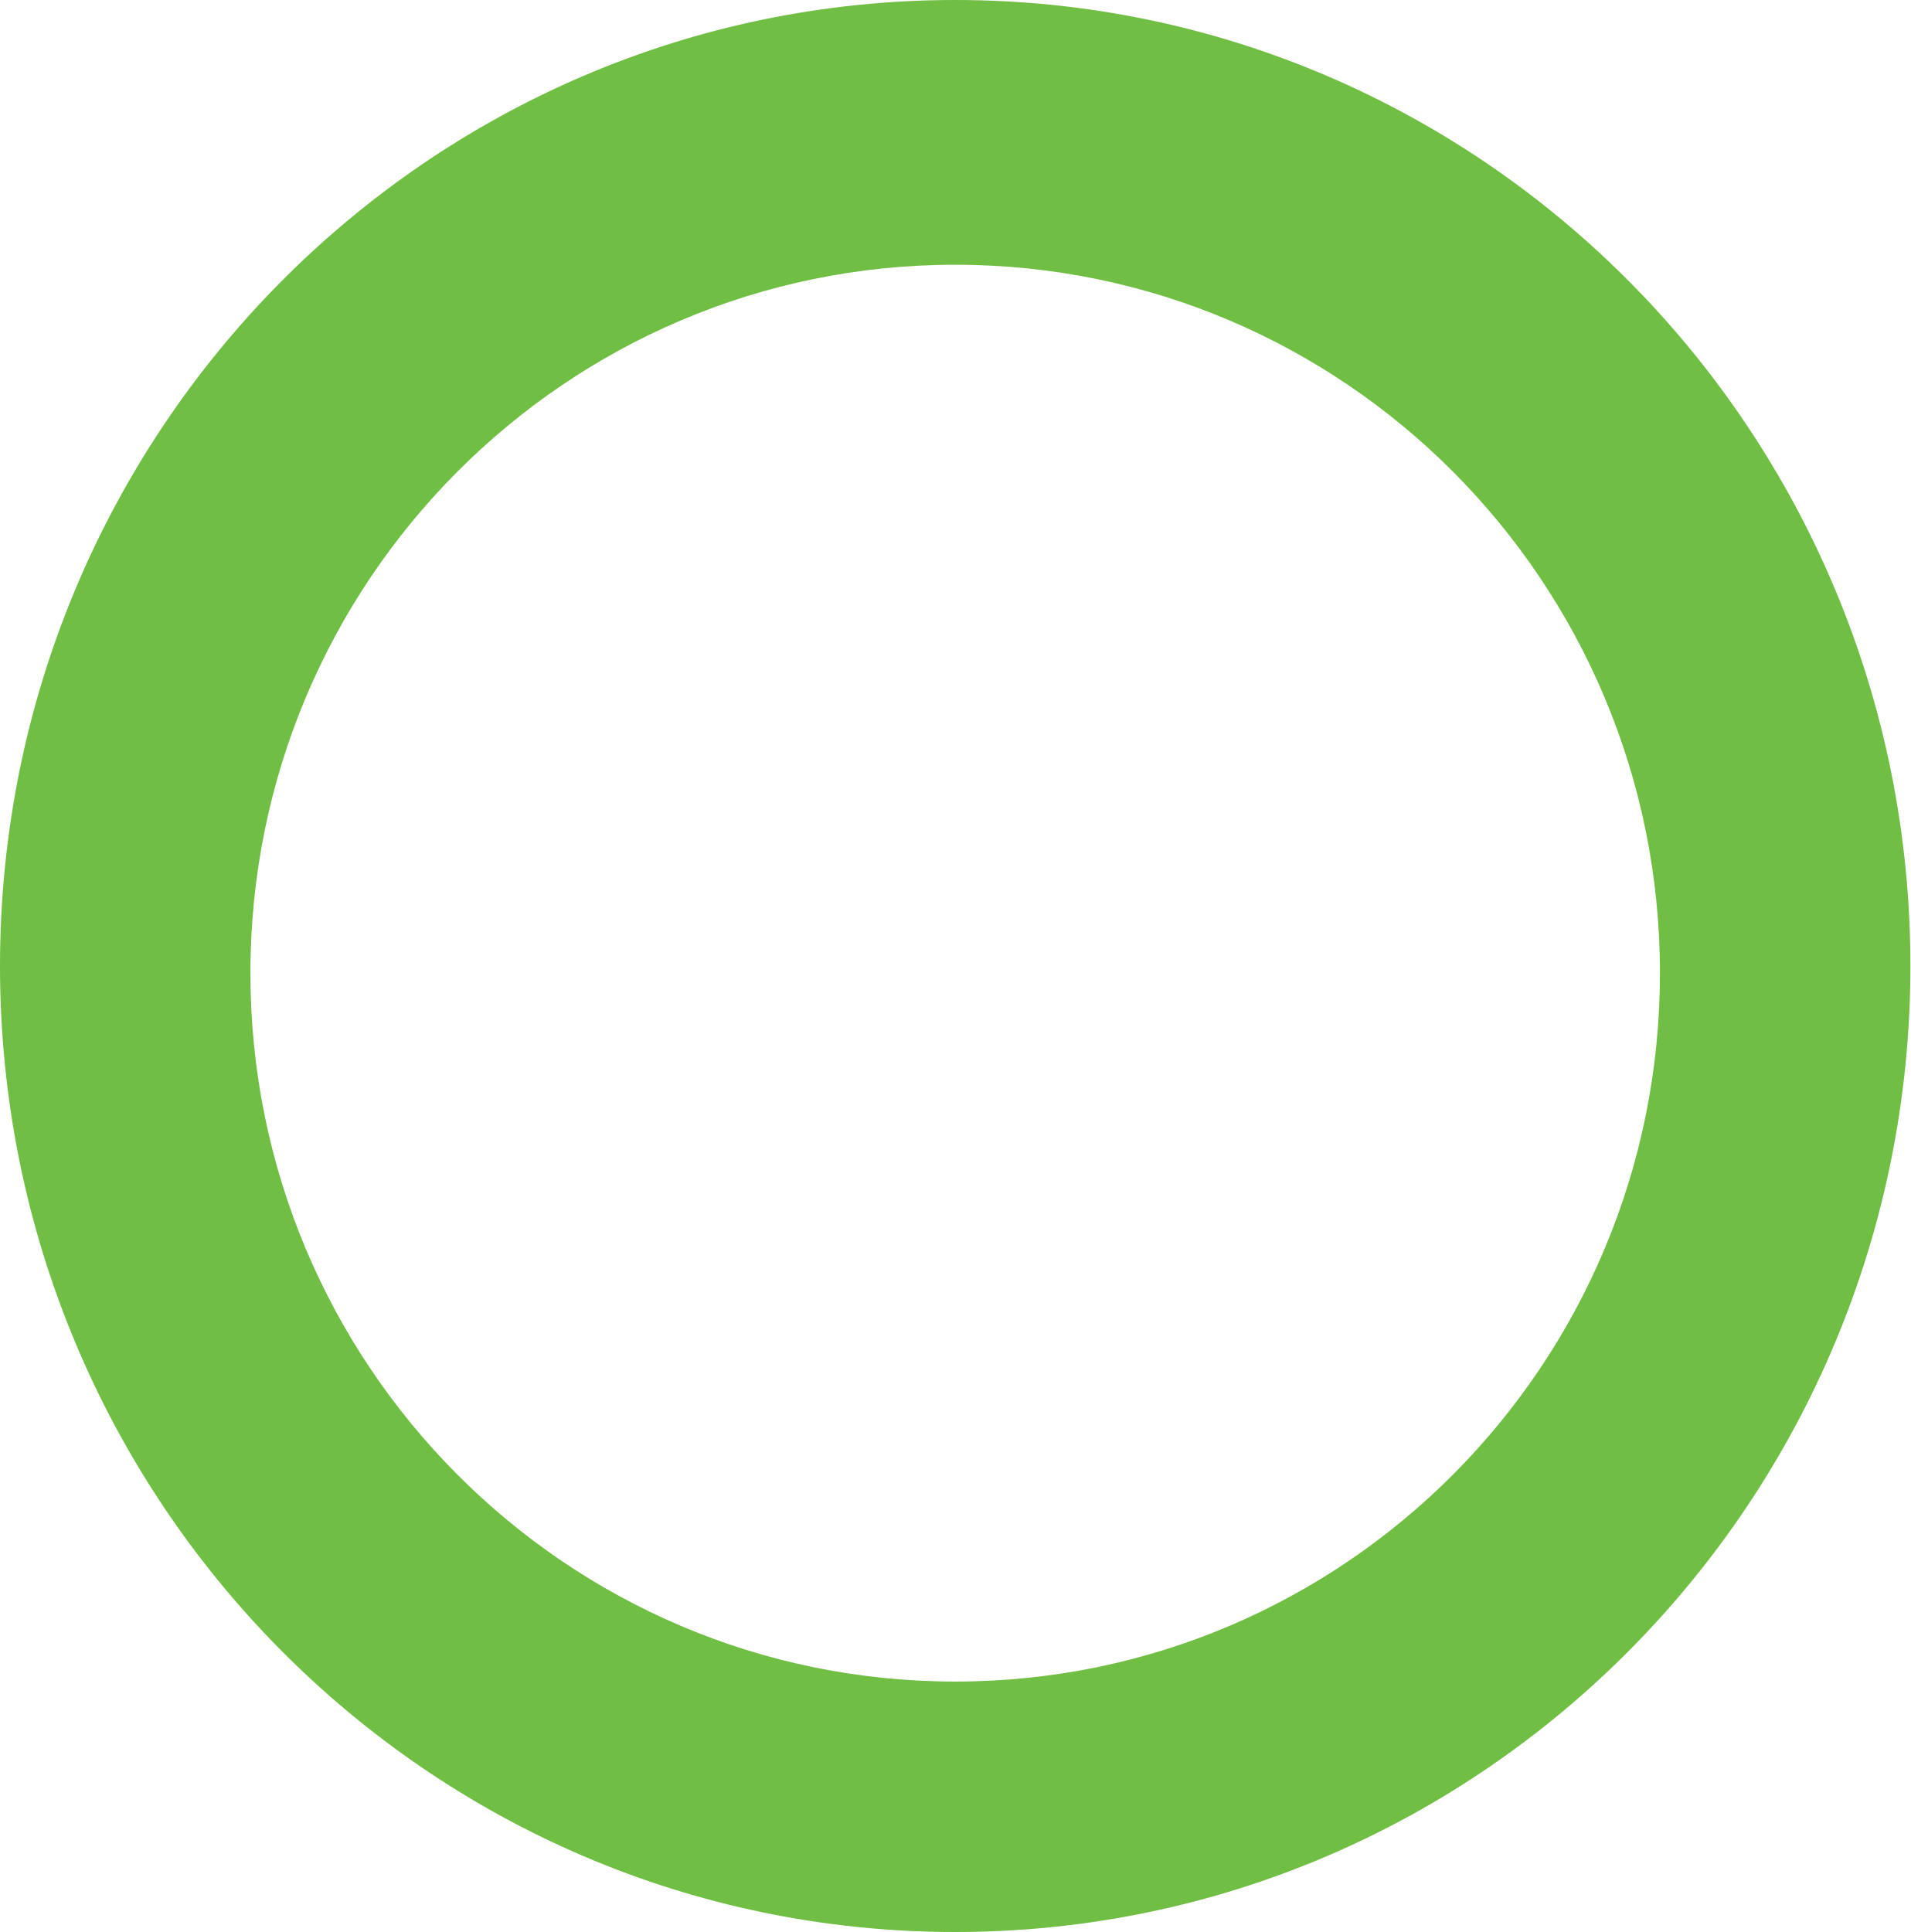
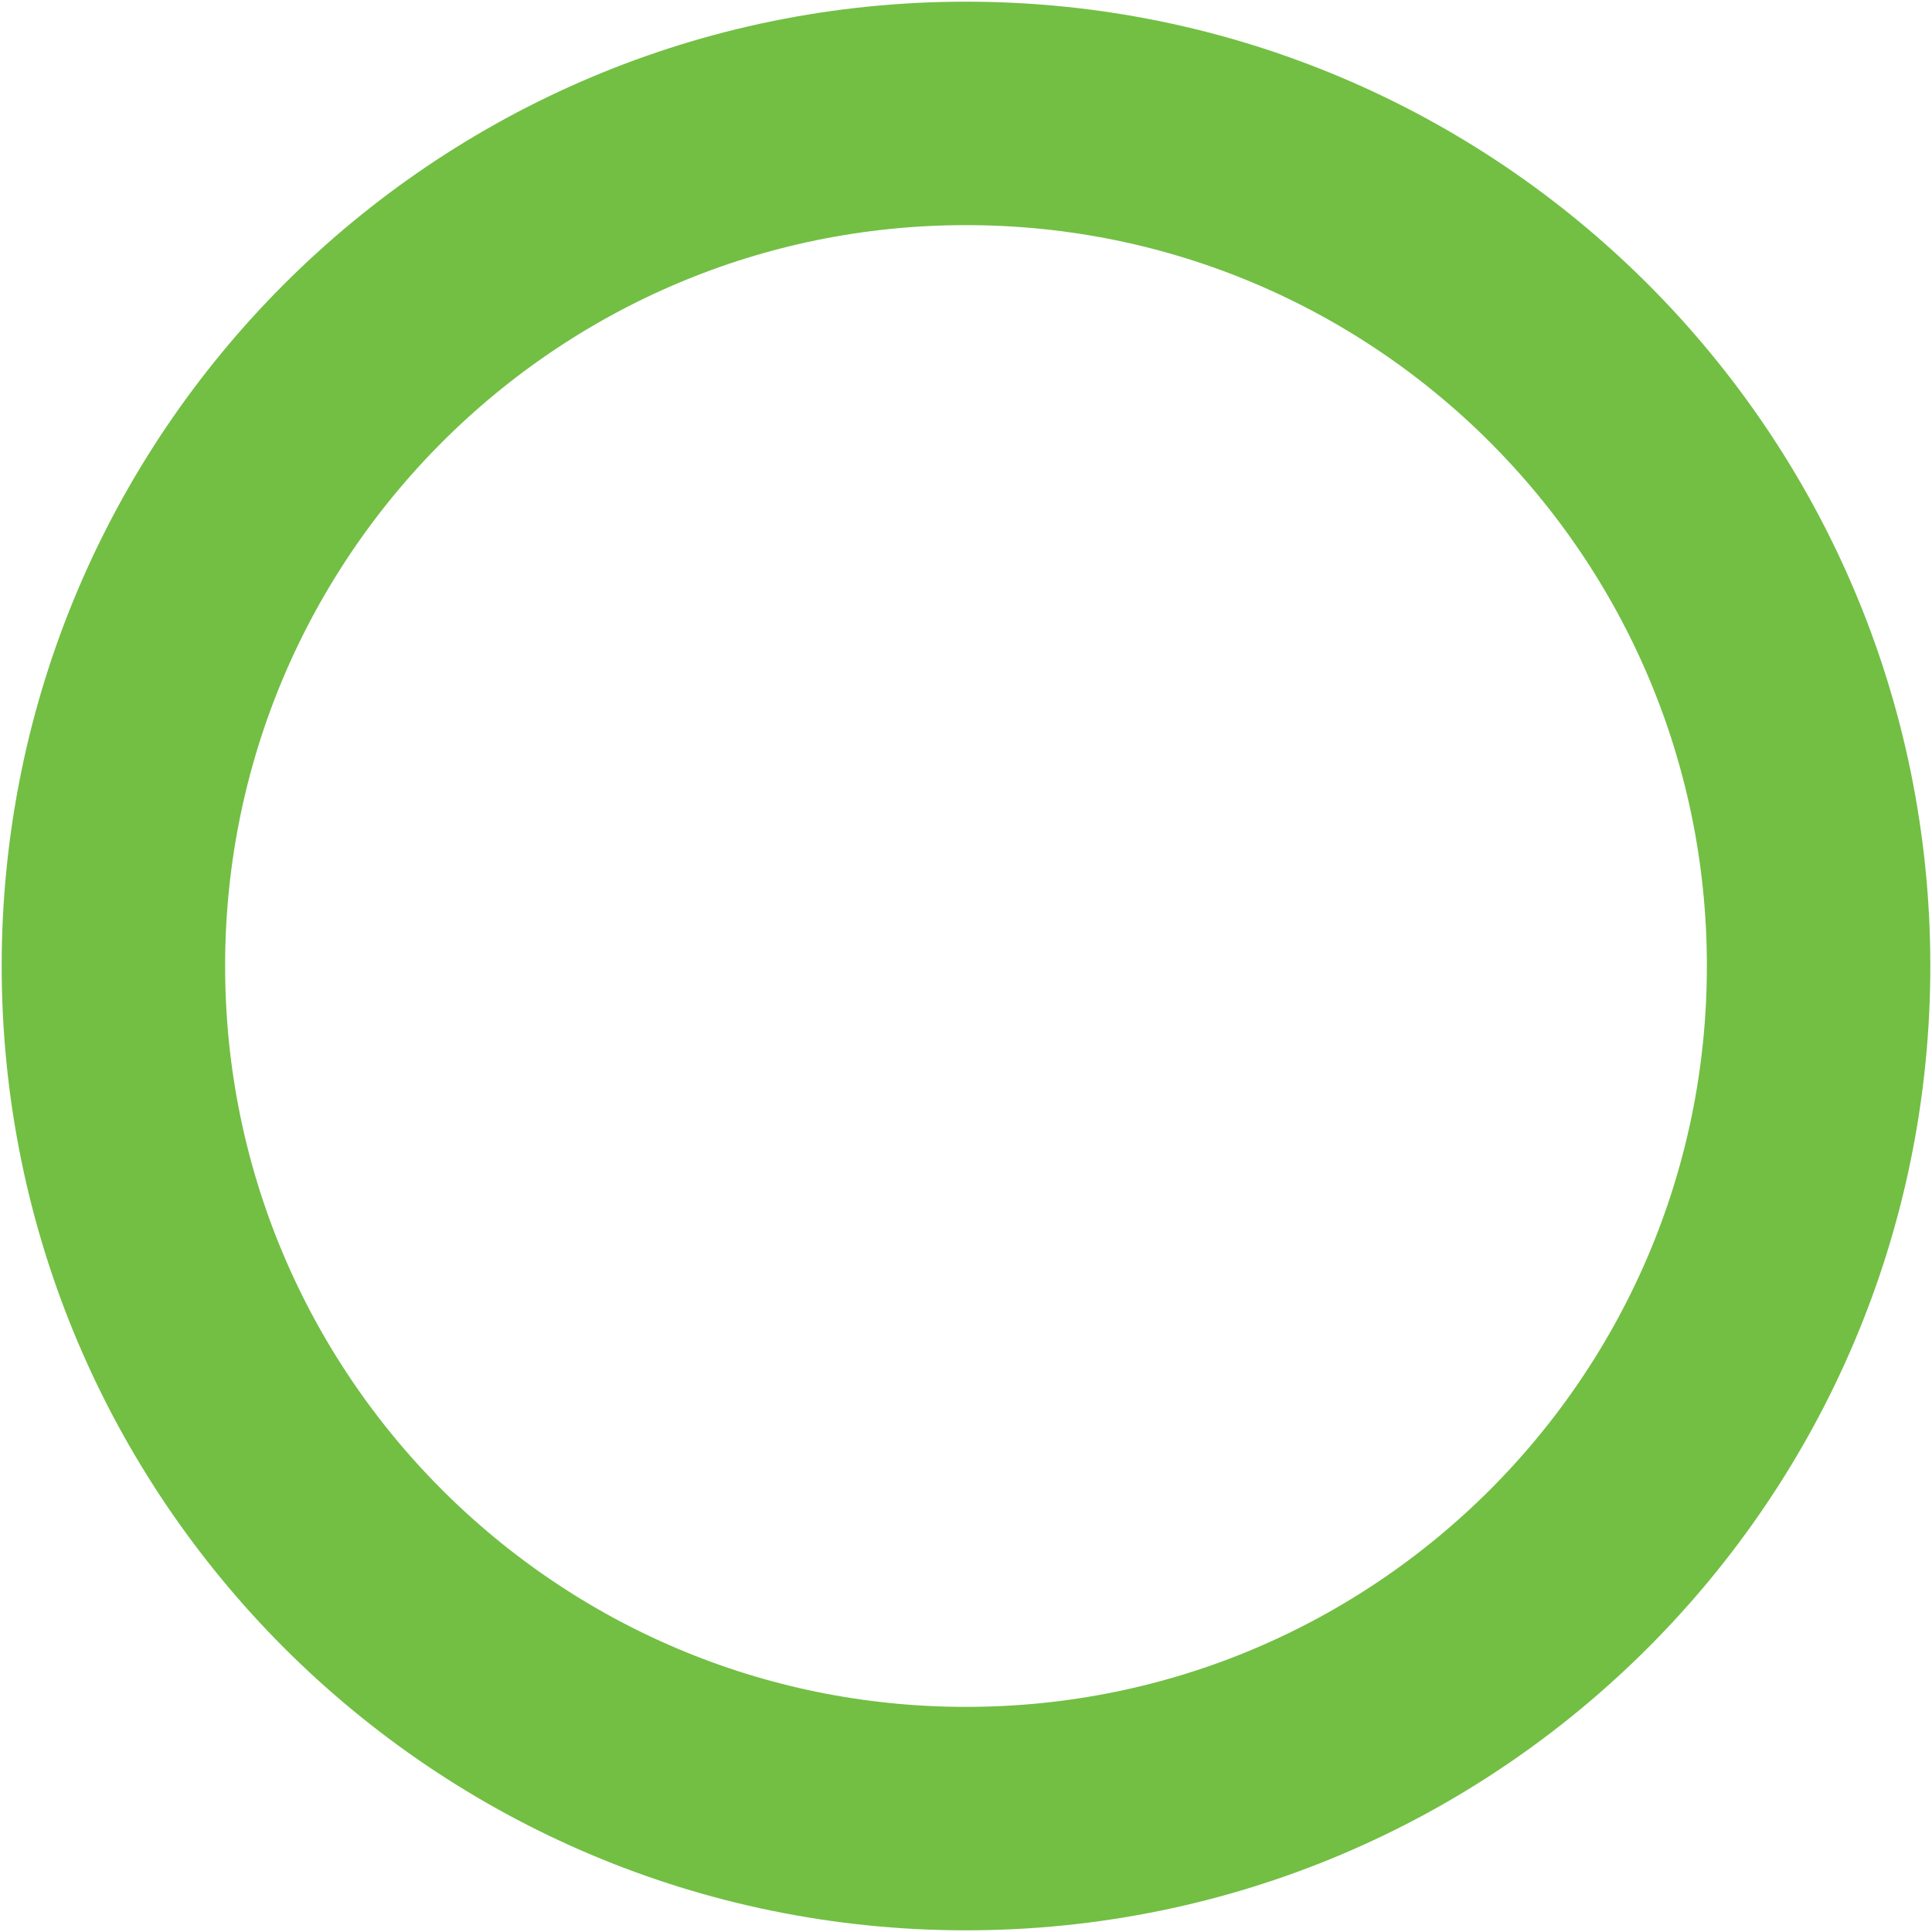
- <svg xmlns="http://www.w3.org/2000/svg" width="100.779" height="101.912">
-   <path d="M50.39 0A50.39 50.956 0 000 50.955a50.39 50.956 0 0050.391 50.957 50.39 50.956 0 0050.389-50.957A50.39 50.956 0 0050.391 0zm0 13.965a37.179 37.368 0 0137.178 37.369A37.179 37.368 0 0150.39 88.701a37.179 37.368 0 01-37.18-37.367 37.179 37.368 0 0137.18-37.369z" fill="#71be44" />
+ <svg xmlns="http://www.w3.org/2000/svg" viewBox="0 0 115 115">
+   <circle cx="57.5" cy="57.5" r="50.75" fill="none" stroke="#72bf44" stroke-width="13.3" />
</svg>
